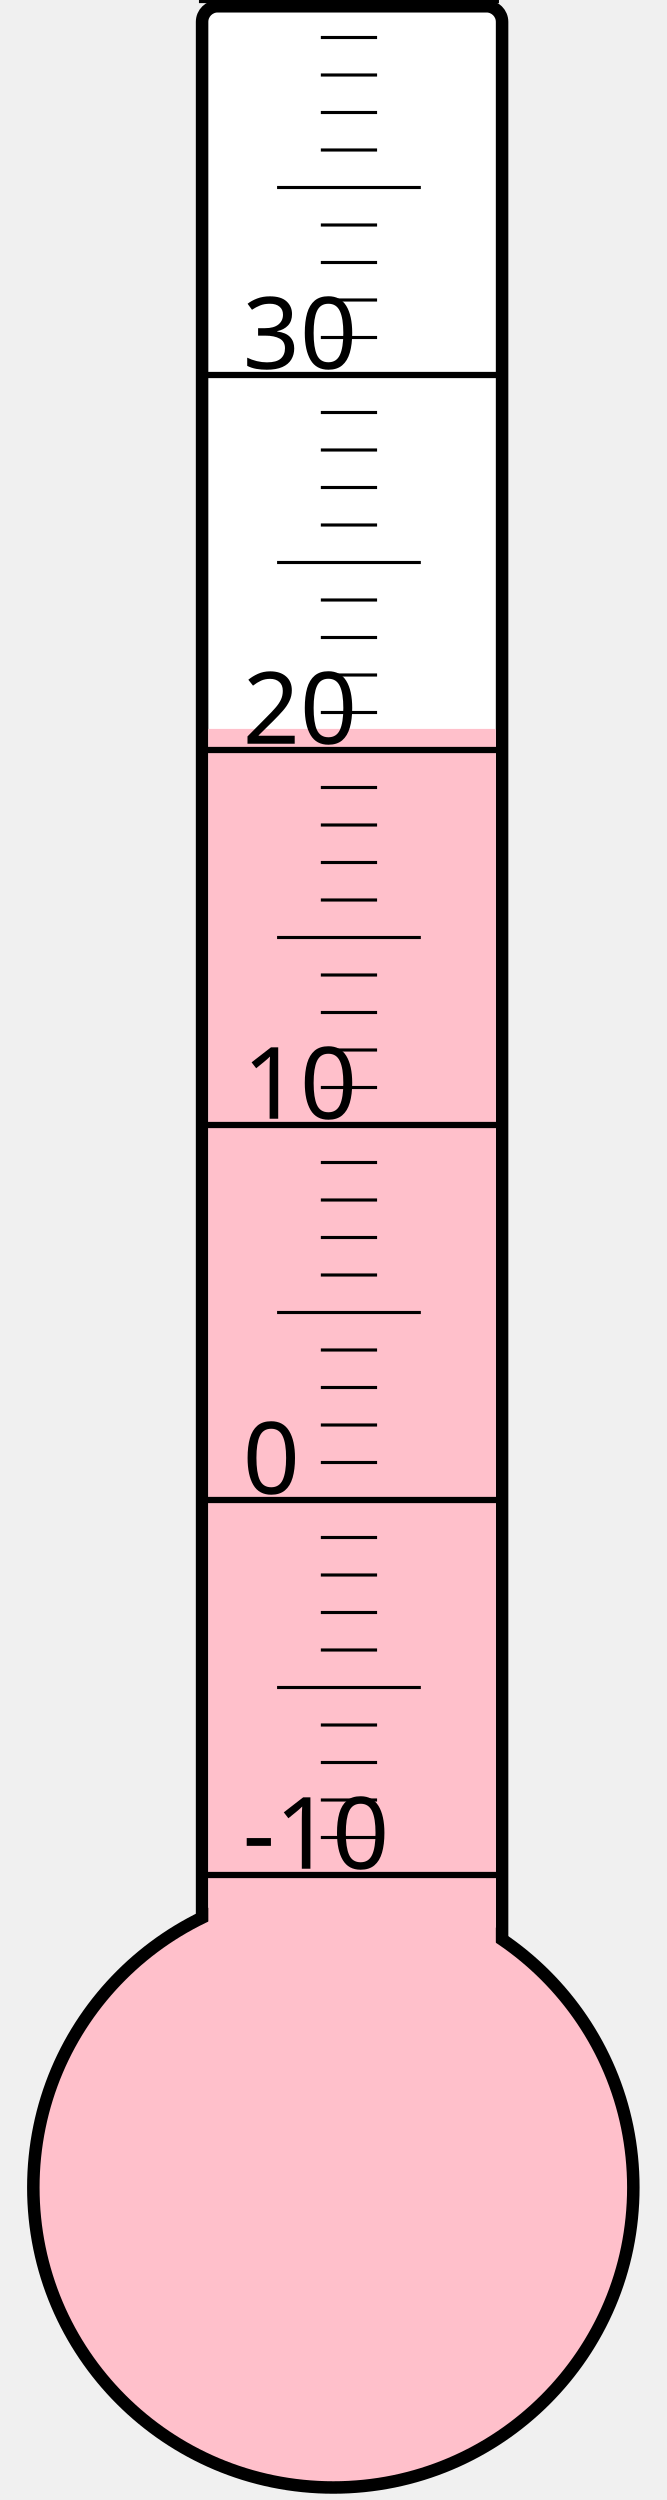
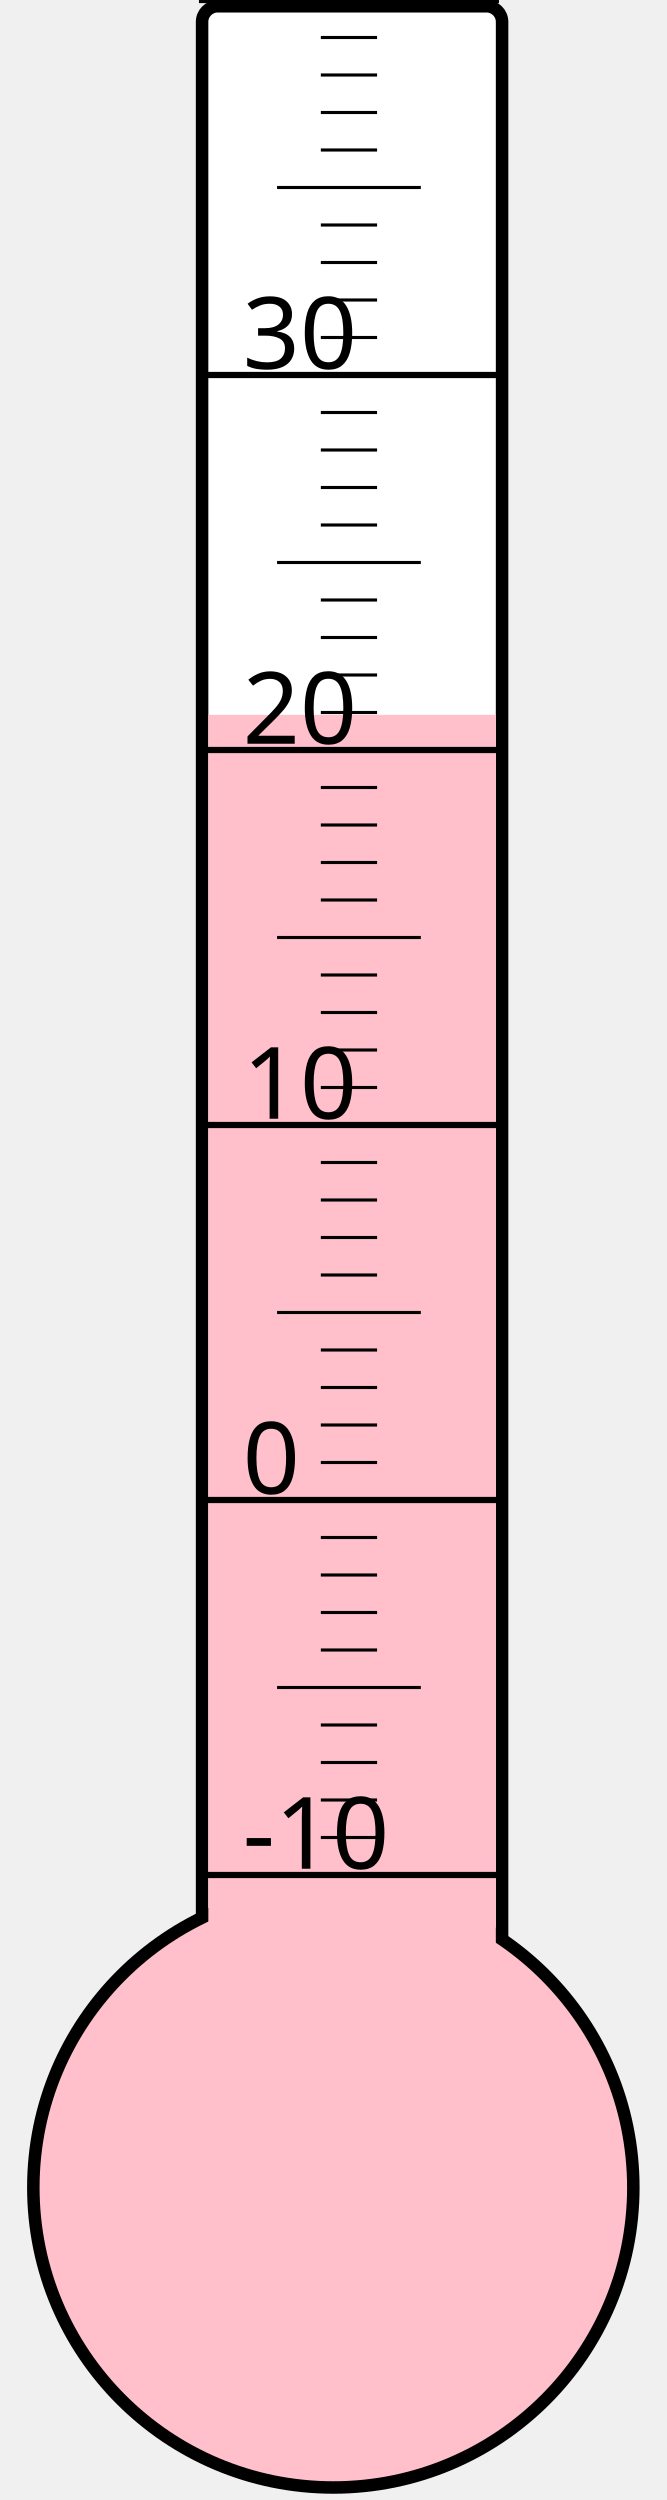
<svg xmlns="http://www.w3.org/2000/svg" width="40px" height="150px" viewBox="0 0 200 800">
  <rect width="200" height="800" x="0" y="0" style="fill: #ffffeb; fill-opacity: 0;" />
  <rect width="96" height="680" x="58" y="2" rx="5" ry="5" style="fill: white; fill-opacity: 1; stroke: black; stroke-width: 4;" />
  <circle cx="100" cy="700" r="96" style="fill: pink; stroke: black; stroke-width: 4;" />
-   <rect width="92" height="466.75" x="60" y="233.25" style="fill: pink; fill-opacity: 1; stroke-width: 0;" />
+   <rect width="92" height="471.25" x="60" y="228.75" style="fill: pink; fill-opacity: 1; stroke-width: 0;" />
  <text x="71" y="598" style="font-family: sans-serif; font-size: 24pt;">-10</text>
  <text x="71" y="478" style="font-family: sans-serif; font-size: 24pt;">0</text>
  <text x="71" y="358" style="font-family: sans-serif; font-size: 24pt;">10</text>
  <text x="71" y="238" style="font-family: sans-serif; font-size: 24pt;">20</text>
  <text x="71" y="118" style="font-family: sans-serif; font-size: 24pt;">30</text>
  <g style="stroke: black;">
    <line x1="57" y1="600" x2="153" y2="600" style="stroke-width: 2;" />
    <line x1="96" y1="588" x2="114" y2="588" style="stroke-width: 1;" />
    <line x1="96" y1="576" x2="114" y2="576" style="stroke-width: 1;" />
    <line x1="96" y1="564" x2="114" y2="564" style="stroke-width: 1;" />
    <line x1="96" y1="552" x2="114" y2="552" style="stroke-width: 1;" />
    <line x1="82" y1="540" x2="128" y2="540" style="stroke-width: 1;" />
    <line x1="96" y1="528" x2="114" y2="528" style="stroke-width: 1;" />
    <line x1="96" y1="516" x2="114" y2="516" style="stroke-width: 1;" />
    <line x1="96" y1="504" x2="114" y2="504" style="stroke-width: 1;" />
    <line x1="96" y1="492" x2="114" y2="492" style="stroke-width: 1;" />
    <line x1="57" y1="480" x2="153" y2="480" style="stroke-width: 2;" />
    <line x1="96" y1="468" x2="114" y2="468" style="stroke-width: 1;" />
    <line x1="96" y1="456" x2="114" y2="456" style="stroke-width: 1;" />
    <line x1="96" y1="444" x2="114" y2="444" style="stroke-width: 1;" />
    <line x1="96" y1="432" x2="114" y2="432" style="stroke-width: 1;" />
    <line x1="82" y1="420" x2="128" y2="420" style="stroke-width: 1;" />
    <line x1="96" y1="408" x2="114" y2="408" style="stroke-width: 1;" />
    <line x1="96" y1="396" x2="114" y2="396" style="stroke-width: 1;" />
    <line x1="96" y1="384" x2="114" y2="384" style="stroke-width: 1;" />
    <line x1="96" y1="372" x2="114" y2="372" style="stroke-width: 1;" />
    <line x1="57" y1="360" x2="153" y2="360" style="stroke-width: 2;" />
    <line x1="96" y1="348" x2="114" y2="348" style="stroke-width: 1;" />
    <line x1="96" y1="336" x2="114" y2="336" style="stroke-width: 1;" />
    <line x1="96" y1="324" x2="114" y2="324" style="stroke-width: 1;" />
    <line x1="96" y1="312" x2="114" y2="312" style="stroke-width: 1;" />
    <line x1="82" y1="300" x2="128" y2="300" style="stroke-width: 1;" />
    <line x1="96" y1="288" x2="114" y2="288" style="stroke-width: 1;" />
    <line x1="96" y1="276" x2="114" y2="276" style="stroke-width: 1;" />
    <line x1="96" y1="264" x2="114" y2="264" style="stroke-width: 1;" />
    <line x1="96" y1="252" x2="114" y2="252" style="stroke-width: 1;" />
    <line x1="57" y1="240" x2="153" y2="240" style="stroke-width: 2;" />
    <line x1="96" y1="228" x2="114" y2="228" style="stroke-width: 1;" />
    <line x1="96" y1="216" x2="114" y2="216" style="stroke-width: 1;" />
    <line x1="96" y1="204" x2="114" y2="204" style="stroke-width: 1;" />
    <line x1="96" y1="192" x2="114" y2="192" style="stroke-width: 1;" />
    <line x1="82" y1="180" x2="128" y2="180" style="stroke-width: 1;" />
    <line x1="96" y1="168" x2="114" y2="168" style="stroke-width: 1;" />
    <line x1="96" y1="156" x2="114" y2="156" style="stroke-width: 1;" />
    <line x1="96" y1="144" x2="114" y2="144" style="stroke-width: 1;" />
    <line x1="96" y1="132" x2="114" y2="132" style="stroke-width: 1;" />
    <line x1="57" y1="120" x2="153" y2="120" style="stroke-width: 2;" />
    <line x1="96" y1="108" x2="114" y2="108" style="stroke-width: 1;" />
    <line x1="96" y1="96" x2="114" y2="96" style="stroke-width: 1;" />
    <line x1="96" y1="84" x2="114" y2="84" style="stroke-width: 1;" />
    <line x1="96" y1="72" x2="114" y2="72" style="stroke-width: 1;" />
    <line x1="82" y1="60" x2="128" y2="60" style="stroke-width: 1;" />
    <line x1="96" y1="48" x2="114" y2="48" style="stroke-width: 1;" />
    <line x1="96" y1="36" x2="114" y2="36" style="stroke-width: 1;" />
    <line x1="96" y1="24" x2="114" y2="24" style="stroke-width: 1;" />
    <line x1="96" y1="12" x2="114" y2="12" style="stroke-width: 1;" />
    <line x1="57" y1="0" x2="153" y2="0" style="stroke-width: 2;" />
  </g>
</svg>
